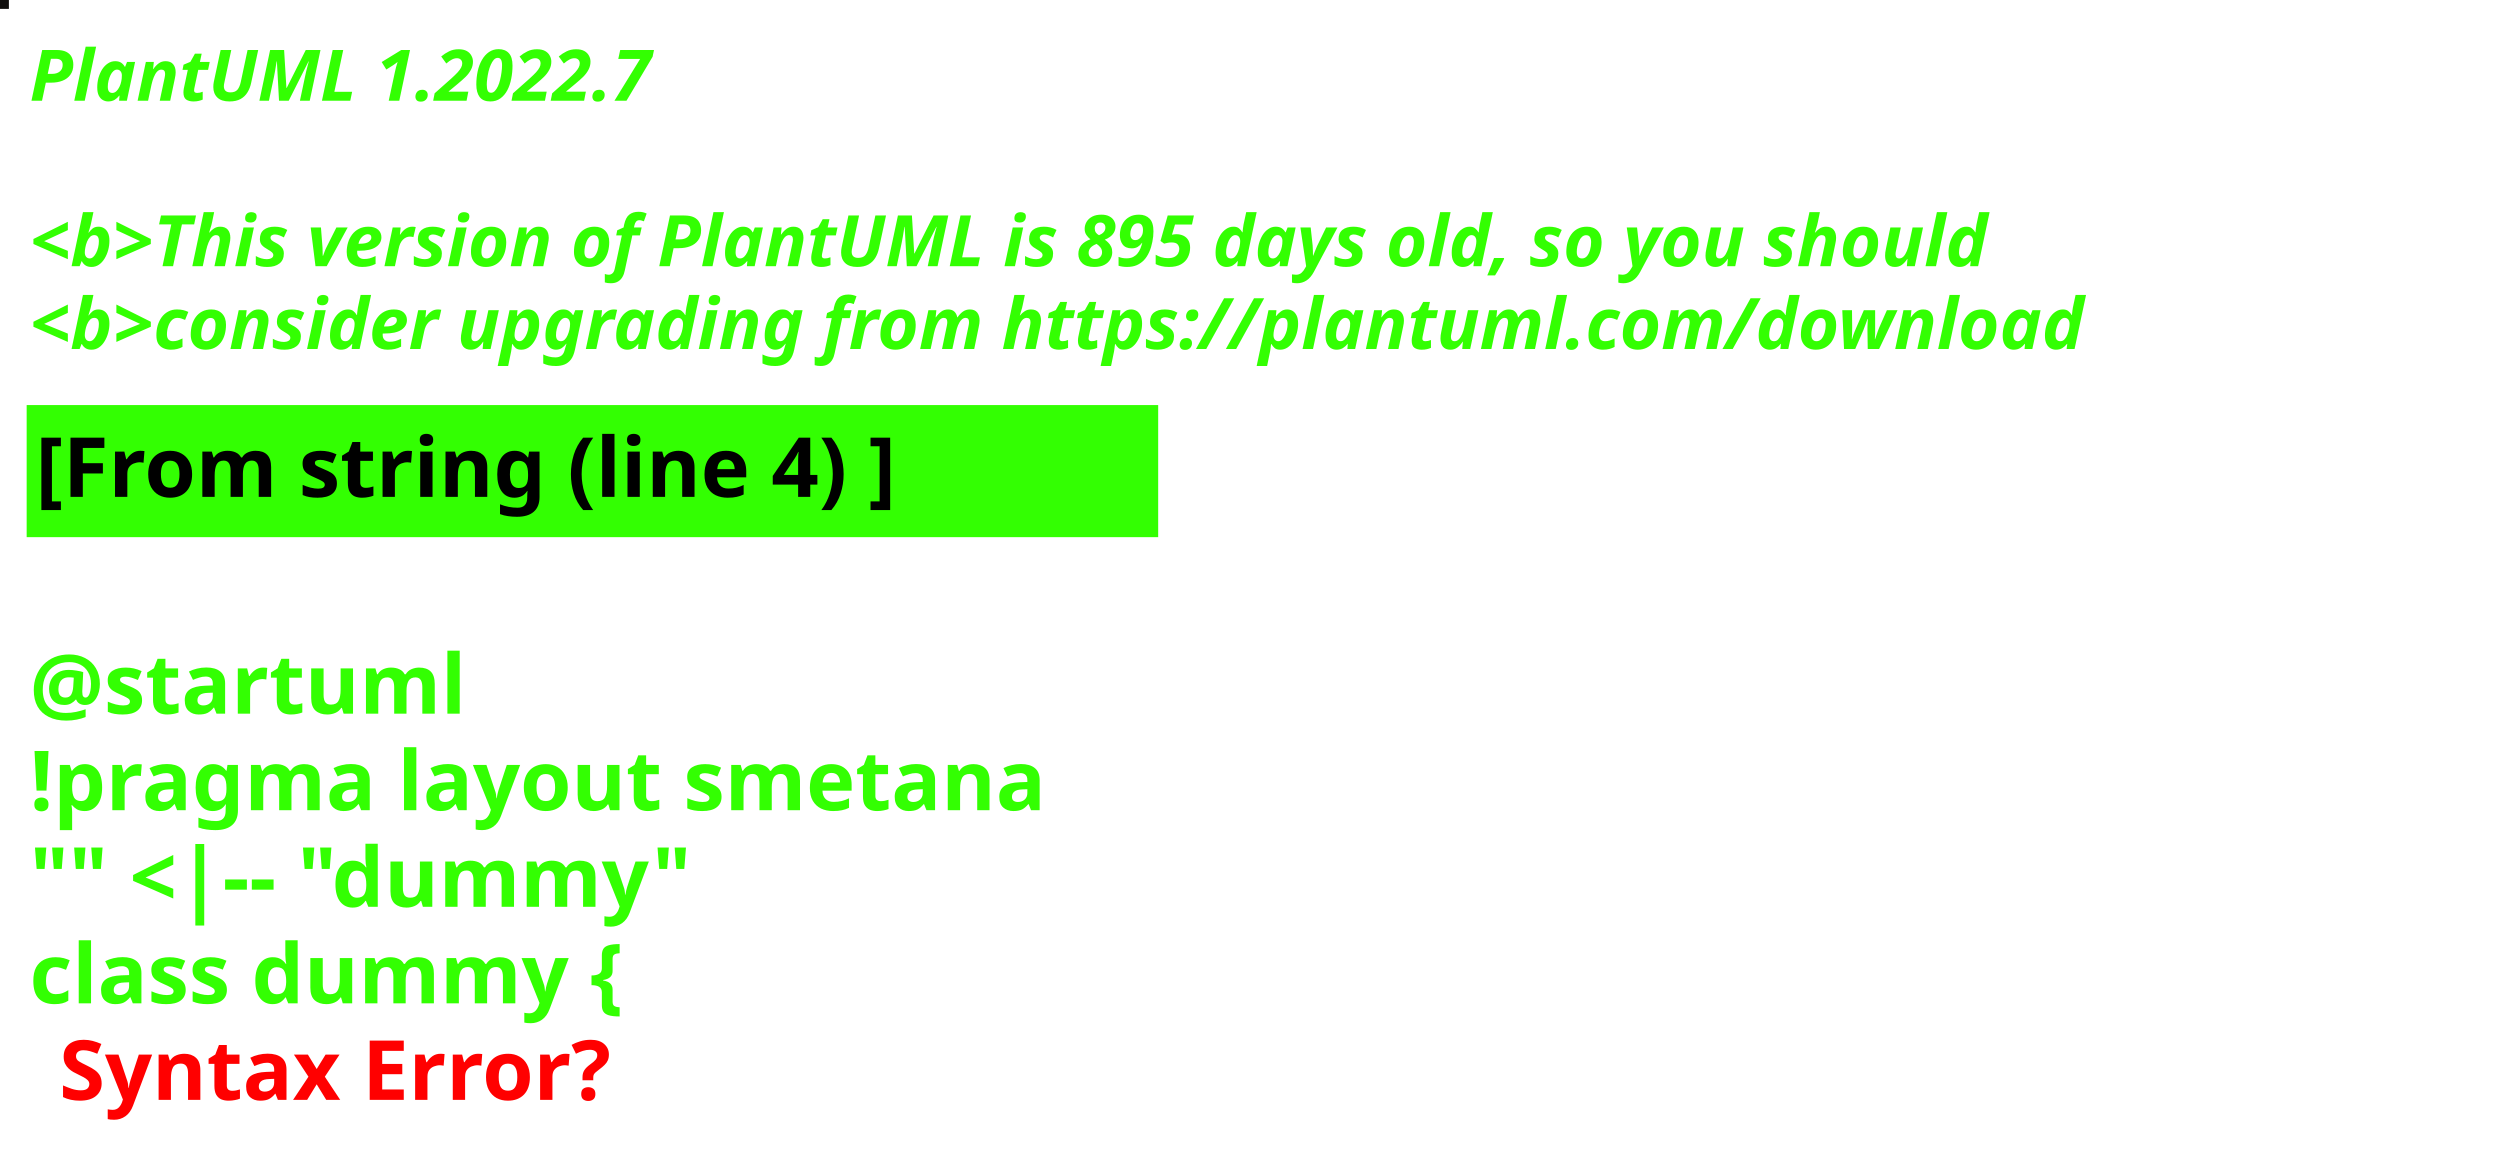
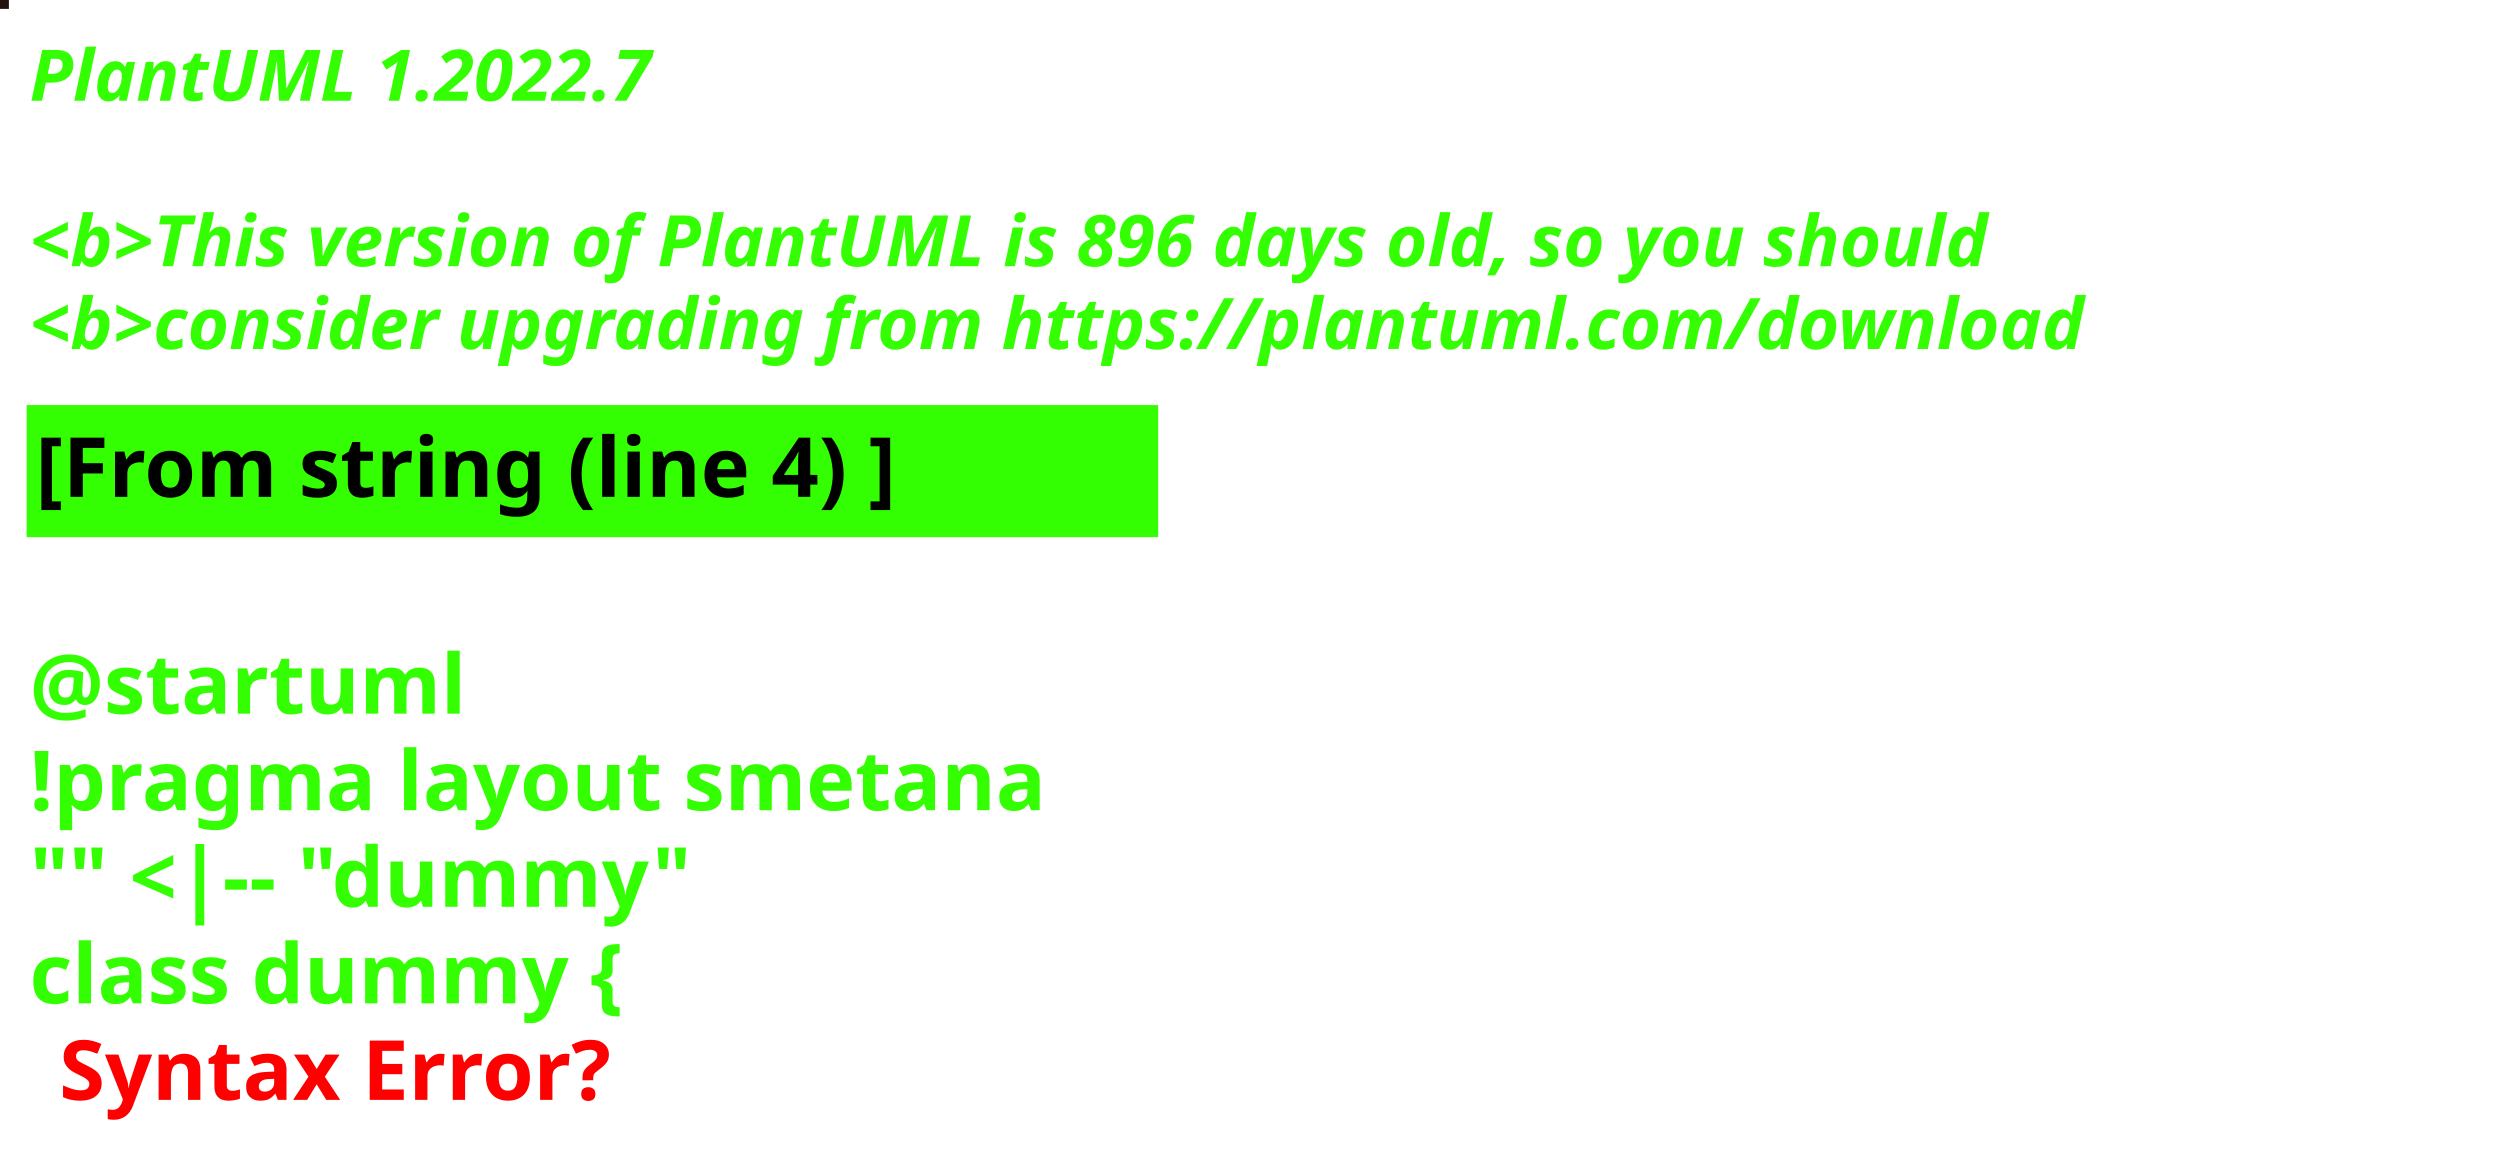
<svg xmlns="http://www.w3.org/2000/svg" contentStyleType="text/css" height="194px" preserveAspectRatio="none" style="width:422px;height:194px;background:#000000;" version="1.1" viewBox="0 0 422 194" width="422px" zoomAndPan="magnify">
  <defs />
  <g>
-     <rect fill="#110F0E" height="1" style="stroke:#110F0E;stroke-width:1.0;" width="1" x="0" y="0" />
+     <rect fill="#24130E" height="1" style="stroke:#24130E;stroke-width:1.0;" width="1" x="0" y="0" />
    <text fill="#33FF02" font-family="sans-serif" font-size="12" font-style="italic" font-weight="bold" lengthAdjust="spacing" textLength="127" x="5" y="17">PlantUML 1.2022.7</text>
    <text fill="#33FF02" font-family="sans-serif" font-size="12" font-style="italic" font-weight="bold" lengthAdjust="spacing" textLength="4" x="5" y="30.969"> </text>
-     <text fill="#33FF02" font-family="sans-serif" font-size="12" font-style="italic" font-weight="bold" lengthAdjust="spacing" textLength="399" x="5" y="44.938">&lt;b&gt;This version of PlantUML is 895 days old, so you should</text>
+     <text fill="#33FF02" font-family="sans-serif" font-size="12" font-style="italic" font-weight="bold" lengthAdjust="spacing" textLength="399" x="5" y="44.938">&lt;b&gt;This version of PlantUML is 896 days old, so you should</text>
    <text fill="#33FF02" font-family="sans-serif" font-size="12" font-style="italic" font-weight="bold" lengthAdjust="spacing" textLength="408" x="5" y="58.906">&lt;b&gt;consider upgrading from https://plantuml.com/download</text>
    <rect fill="#33FF02" height="21.297" style="stroke:#33FF02;stroke-width:1.0;" width="190" x="5" y="68.875" />
    <text fill="#000000" font-family="sans-serif" font-size="14" font-weight="bold" lengthAdjust="spacing" textLength="168" x="6" y="83.875">[From string (line 4) ]</text>
    <text fill="#33FF02" font-family="sans-serif" font-size="14" font-weight="bold" lengthAdjust="spacing" textLength="5" x="5" y="104.172"> </text>
    <text fill="#33FF02" font-family="sans-serif" font-size="14" font-weight="bold" lengthAdjust="spacing" textLength="79" x="5" y="120.469">@startuml</text>
    <text fill="#33FF02" font-family="sans-serif" font-size="14" font-weight="bold" lengthAdjust="spacing" textLength="190" x="5" y="136.766">!pragma layout smetana</text>
    <text fill="#33FF02" font-family="sans-serif" font-size="14" font-weight="bold" lengthAdjust="spacing" textLength="124" x="5" y="153.062">"" &lt;|-- "dummy"</text>
    <text fill="#33FF02" font-family="sans-serif" font-size="14" font-weight="bold" lengthAdjust="spacing" text-decoration="wavy underline" textLength="117" x="5" y="169.359">class dummy {</text>
    <text fill="#FF0000" font-family="sans-serif" font-size="14" font-weight="bold" lengthAdjust="spacing" textLength="106" x="10" y="185.656">Syntax Error?</text>
  </g>
</svg>
